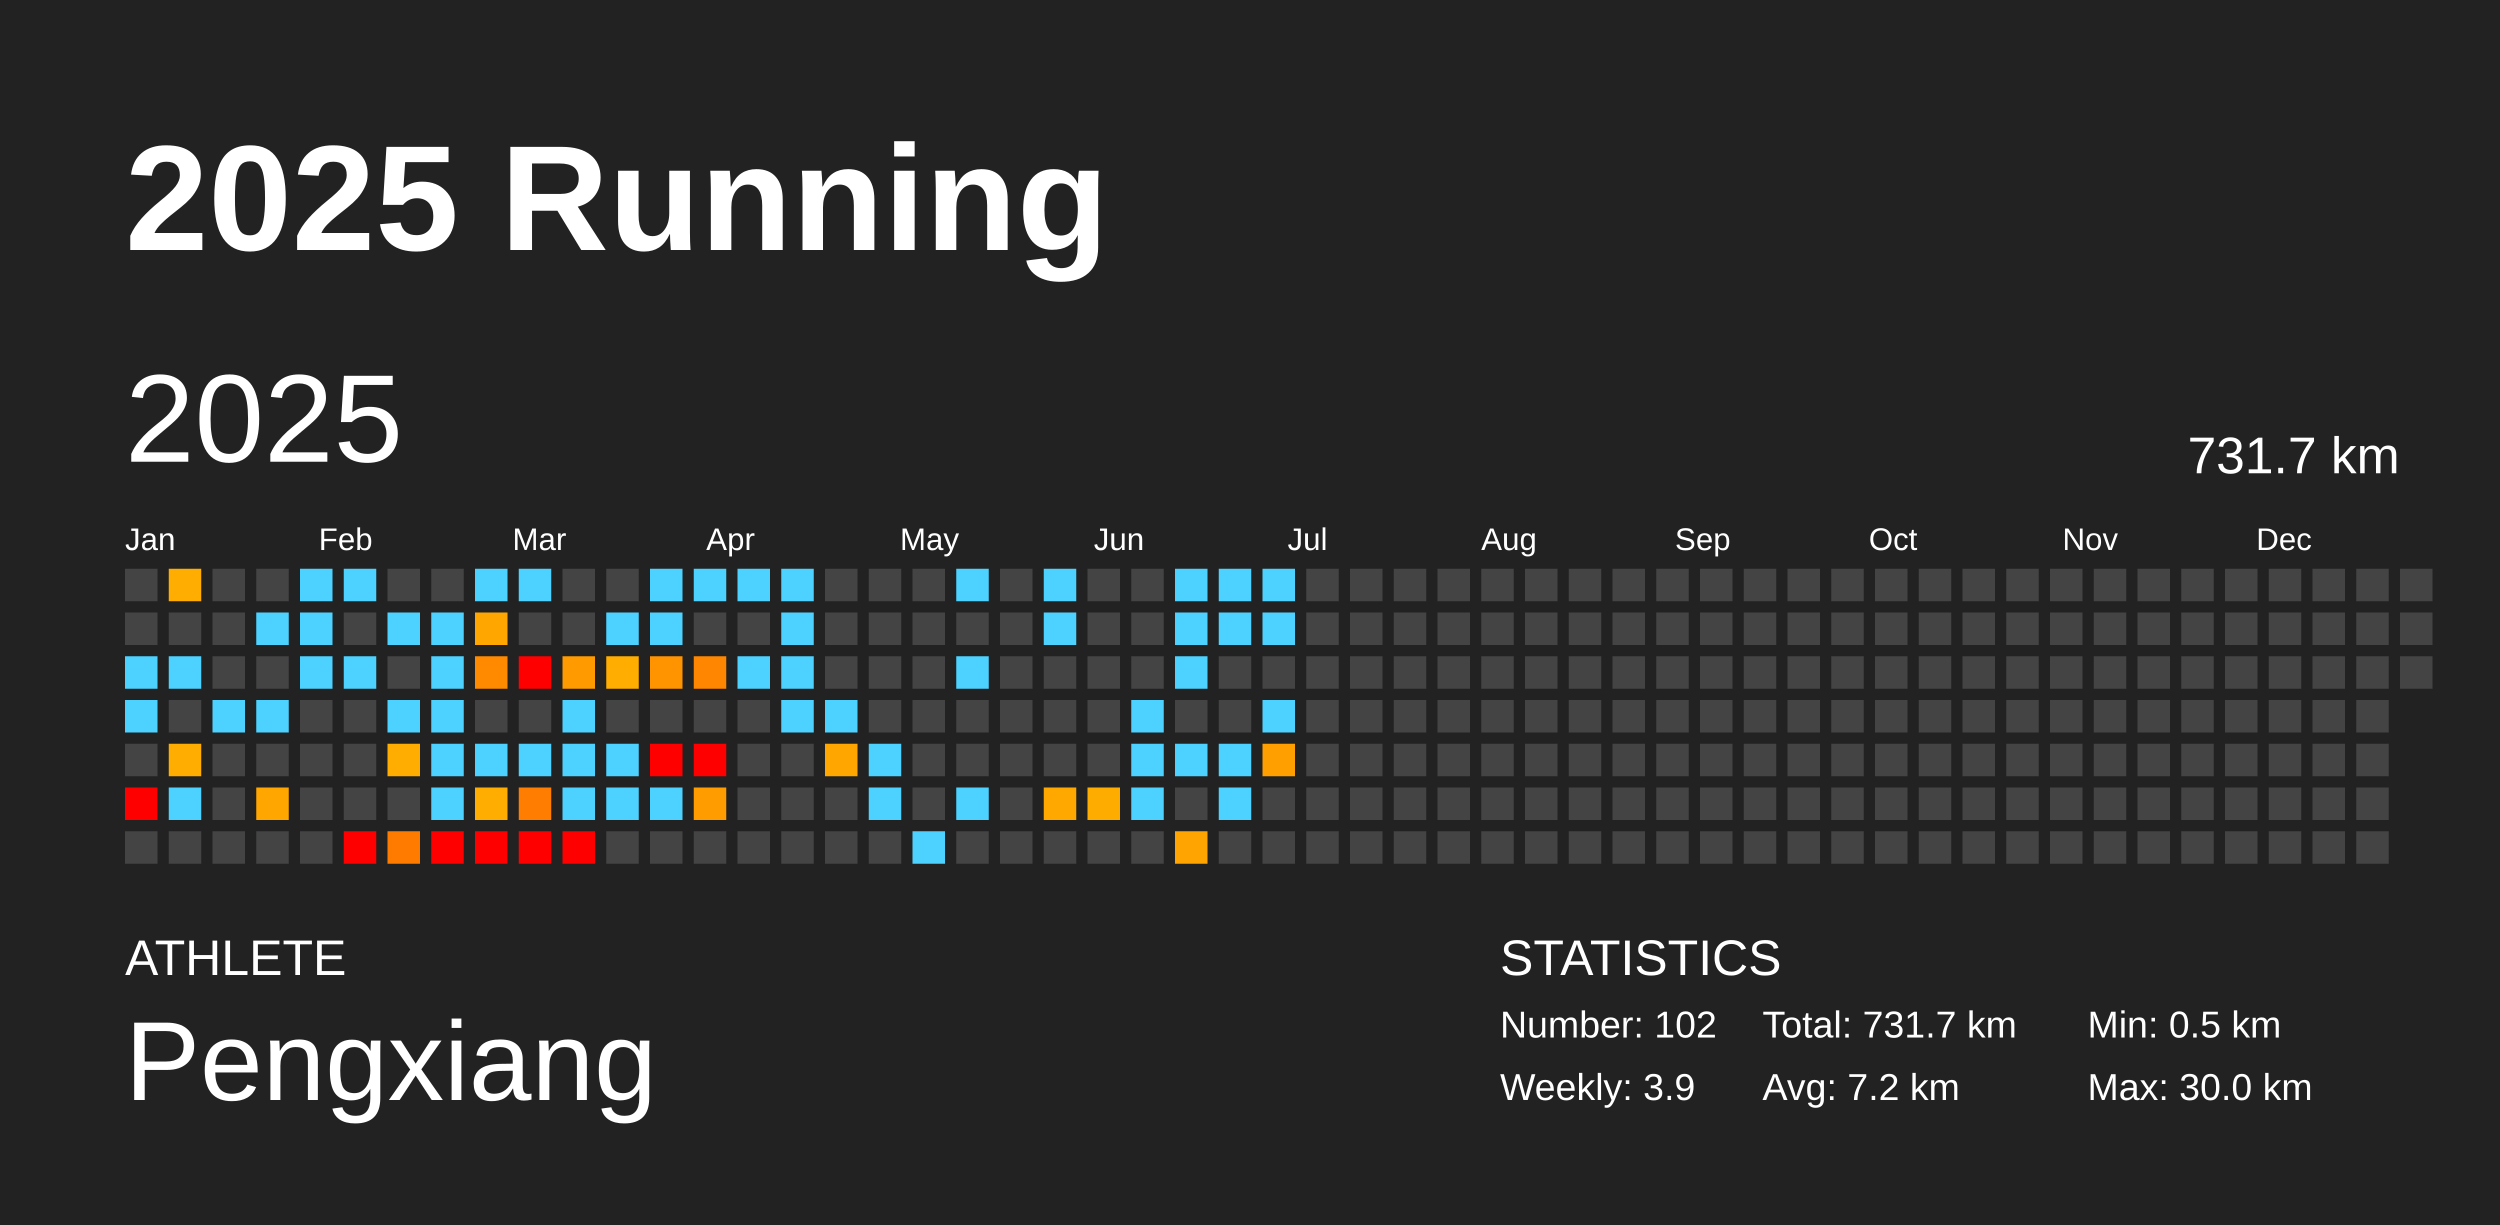
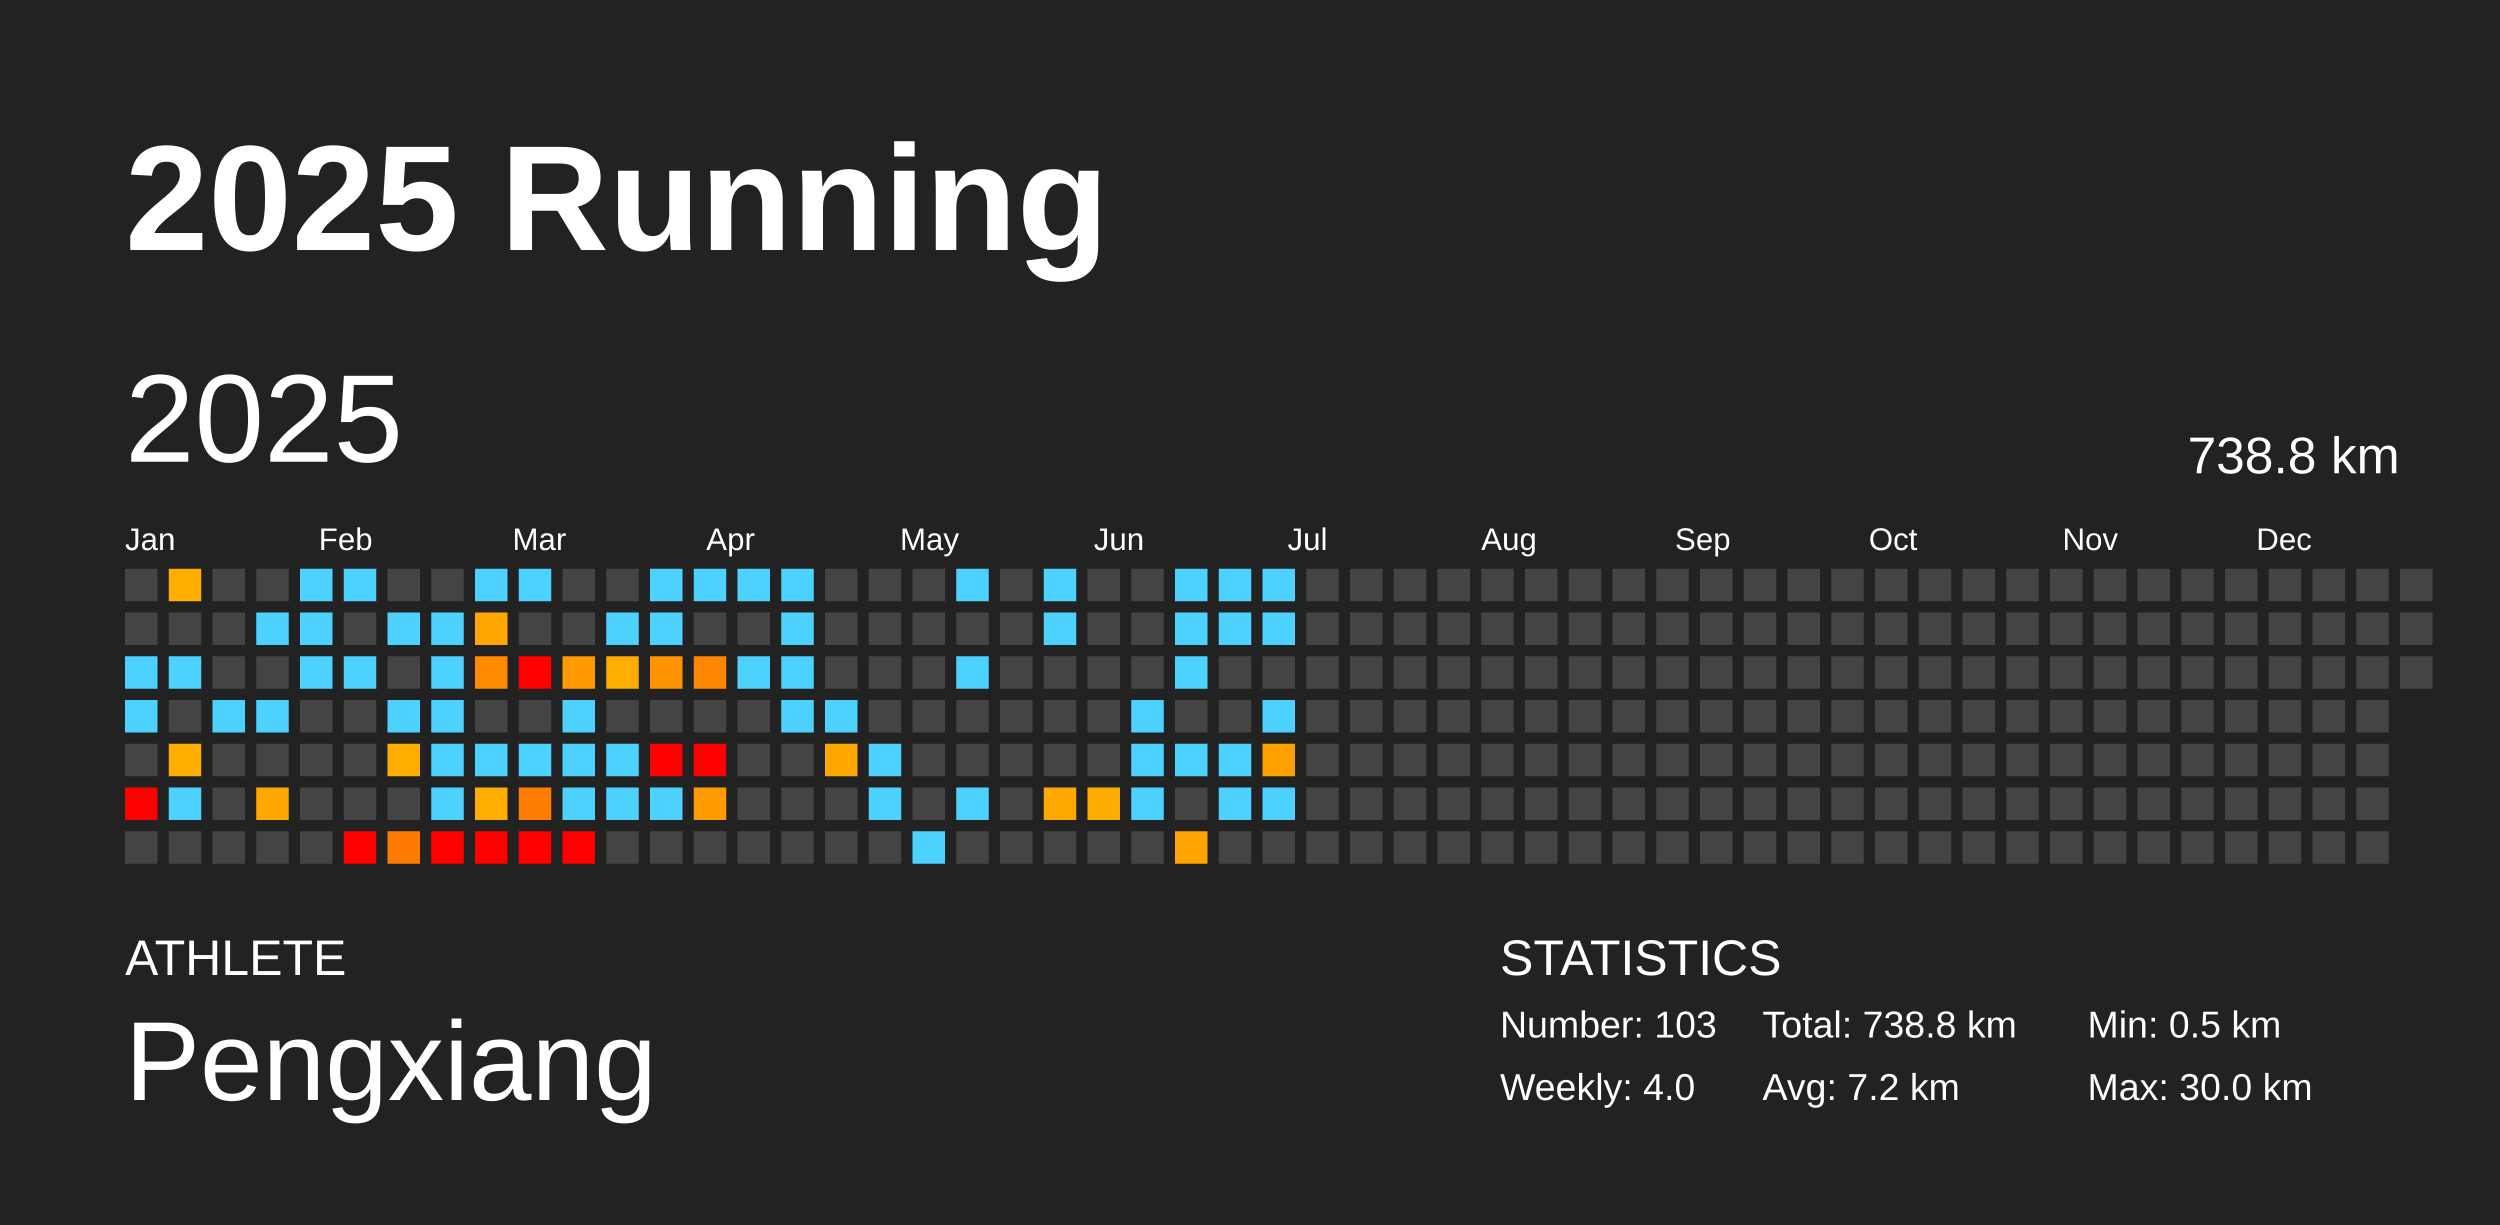
<svg xmlns="http://www.w3.org/2000/svg" baseProfile="full" height="98mm" version="1.1" viewBox="0,0,200,98" width="200mm">
  <defs />
  <rect fill="#222222" height="98" width="200" x="0" y="0" />
  <text fill="#FFFFFF" style="font-size:12px; font-family:Arial; font-weight:bold;" x="10" y="20">2025 Running</text>
  <text fill="#FFFFFF" style="font-size:4px; font-family:Arial" x="10" y="78">ATHLETE</text>
  <text fill="#FFFFFF" style="font-size:9px; font-family:Arial" x="10" y="88">Pengxiang</text>
  <text fill="#FFFFFF" style="font-size:4px; font-family:Arial" x="120" y="78">STATISTICS</text>
-   <text fill="#FFFFFF" style="font-size:3px; font-family:Arial" x="120" y="83">Number: 102</text>
-   <text fill="#FFFFFF" style="font-size:3px; font-family:Arial" x="120" y="88">Weekly: 3.9</text>
-   <text fill="#FFFFFF" style="font-size:3px; font-family:Arial" x="141" y="83">Total: 731.7 km</text>
+   <text fill="#FFFFFF" style="font-size:3px; font-family:Arial" x="120" y="83">Number: 103</text>
+   <text fill="#FFFFFF" style="font-size:3px; font-family:Arial" x="120" y="88">Weekly: 4.0</text>
+   <text fill="#FFFFFF" style="font-size:3px; font-family:Arial" x="141" y="83">Total: 738.8 km</text>
  <text fill="#FFFFFF" style="font-size:3px; font-family:Arial" x="141" y="88">Avg: 7.2 km</text>
  <text fill="#FFFFFF" style="font-size:3px; font-family:Arial" x="167" y="83">Min: 0.5 km</text>
  <text fill="#FFFFFF" style="font-size:3px; font-family:Arial" x="167" y="88">Max: 30.0 km</text>
  <text dominant-baseline="hanging" fill="#FFFFFF" style="font-size:10.0px; font-family:Arial;" x="10" y="30">2025</text>
-   <text dominant-baseline="hanging" fill="#FFFFFF" style="font-size:4.125px; font-family:Arial;" x="175" y="35">731.7 km</text>
+   <text dominant-baseline="hanging" fill="#FFFFFF" style="font-size:4.125px; font-family:Arial;" x="175" y="35">738.8 km</text>
  <text fill="#FFFFFF" style="font-size:2.5px; font-family:Arial" x="10.0" y="44">Jan</text>
  <text fill="#FFFFFF" style="font-size:2.5px; font-family:Arial" x="25.5" y="44">Feb</text>
  <text fill="#FFFFFF" style="font-size:2.5px; font-family:Arial" x="41.0" y="44">Mar</text>
  <text fill="#FFFFFF" style="font-size:2.5px; font-family:Arial" x="56.5" y="44">Apr</text>
  <text fill="#FFFFFF" style="font-size:2.5px; font-family:Arial" x="72.0" y="44">May</text>
  <text fill="#FFFFFF" style="font-size:2.5px; font-family:Arial" x="87.5" y="44">Jun</text>
  <text fill="#FFFFFF" style="font-size:2.5px; font-family:Arial" x="103.0" y="44">Jul</text>
  <text fill="#FFFFFF" style="font-size:2.5px; font-family:Arial" x="118.5" y="44">Aug</text>
  <text fill="#FFFFFF" style="font-size:2.5px; font-family:Arial" x="134.0" y="44">Sep</text>
  <text fill="#FFFFFF" style="font-size:2.5px; font-family:Arial" x="149.5" y="44">Oct</text>
  <text fill="#FFFFFF" style="font-size:2.5px; font-family:Arial" x="165.0" y="44">Nov</text>
  <text fill="#FFFFFF" style="font-size:2.5px; font-family:Arial" x="180.5" y="44">Dec</text>
  <rect fill="#444444" height="2.6" width="2.6" x="10.0" y="45.5" />
  <rect fill="#444444" height="2.6" width="2.6" x="10.0" y="49.0" />
  <rect fill="#4dd2ff" height="2.6" width="2.6" x="10.0" y="52.5" />
  <rect fill="#4dd2ff" height="2.6" width="2.6" x="10.0" y="56.0" />
  <rect fill="#444444" height="2.6" width="2.6" x="10.0" y="59.5" />
  <rect fill="red" height="2.6" width="2.6" x="10.0" y="63.0" />
  <rect fill="#444444" height="2.6" width="2.6" x="10.0" y="66.5" />
  <rect fill="#ffad00" height="2.6" width="2.6" x="13.5" y="45.5" />
  <rect fill="#444444" height="2.6" width="2.6" x="13.5" y="49.0" />
  <rect fill="#4dd2ff" height="2.6" width="2.6" x="13.5" y="52.5" />
  <rect fill="#444444" height="2.6" width="2.6" x="13.5" y="56.0" />
  <rect fill="#ffad00" height="2.6" width="2.6" x="13.5" y="59.5" />
  <rect fill="#4dd2ff" height="2.6" width="2.6" x="13.5" y="63.0" />
  <rect fill="#444444" height="2.6" width="2.6" x="13.5" y="66.5" />
  <rect fill="#444444" height="2.6" width="2.6" x="17.0" y="45.5" />
  <rect fill="#444444" height="2.6" width="2.6" x="17.0" y="49.0" />
  <rect fill="#444444" height="2.6" width="2.6" x="17.0" y="52.5" />
  <rect fill="#4dd2ff" height="2.6" width="2.6" x="17.0" y="56.0" />
  <rect fill="#444444" height="2.6" width="2.6" x="17.0" y="59.5" />
  <rect fill="#444444" height="2.6" width="2.6" x="17.0" y="63.0" />
  <rect fill="#444444" height="2.6" width="2.6" x="17.0" y="66.5" />
  <rect fill="#444444" height="2.6" width="2.6" x="20.5" y="45.5" />
  <rect fill="#4dd2ff" height="2.6" width="2.6" x="20.5" y="49.0" />
  <rect fill="#444444" height="2.6" width="2.6" x="20.5" y="52.5" />
  <rect fill="#4dd2ff" height="2.6" width="2.6" x="20.5" y="56.0" />
  <rect fill="#444444" height="2.6" width="2.6" x="20.5" y="59.5" />
  <rect fill="#ffa600" height="2.6" width="2.6" x="20.5" y="63.0" />
  <rect fill="#444444" height="2.6" width="2.6" x="20.5" y="66.5" />
  <rect fill="#4dd2ff" height="2.6" width="2.6" x="24.0" y="45.5" />
  <rect fill="#4dd2ff" height="2.6" width="2.6" x="24.0" y="49.0" />
  <rect fill="#4dd2ff" height="2.6" width="2.6" x="24.0" y="52.5" />
  <rect fill="#444444" height="2.6" width="2.6" x="24.0" y="56.0" />
  <rect fill="#444444" height="2.6" width="2.6" x="24.0" y="59.5" />
  <rect fill="#444444" height="2.6" width="2.6" x="24.0" y="63.0" />
  <rect fill="#444444" height="2.6" width="2.6" x="24.0" y="66.5" />
  <rect fill="#4dd2ff" height="2.6" width="2.6" x="27.5" y="45.5" />
  <rect fill="#444444" height="2.6" width="2.6" x="27.5" y="49.0" />
  <rect fill="#4dd2ff" height="2.6" width="2.6" x="27.5" y="52.5" />
  <rect fill="#444444" height="2.6" width="2.6" x="27.5" y="56.0" />
  <rect fill="#444444" height="2.6" width="2.6" x="27.5" y="59.5" />
  <rect fill="#444444" height="2.6" width="2.6" x="27.5" y="63.0" />
  <rect fill="red" height="2.6" width="2.6" x="27.5" y="66.5" />
  <rect fill="#444444" height="2.6" width="2.6" x="31.0" y="45.5" />
  <rect fill="#4dd2ff" height="2.6" width="2.6" x="31.0" y="49.0" />
  <rect fill="#444444" height="2.6" width="2.6" x="31.0" y="52.5" />
  <rect fill="#4dd2ff" height="2.6" width="2.6" x="31.0" y="56.0" />
  <rect fill="#ffad00" height="2.6" width="2.6" x="31.0" y="59.5" />
  <rect fill="#444444" height="2.6" width="2.6" x="31.0" y="63.0" />
  <rect fill="#ff7b00" height="2.6" width="2.6" x="31.0" y="66.5" />
  <rect fill="#444444" height="2.6" width="2.6" x="34.5" y="45.5" />
  <rect fill="#4dd2ff" height="2.6" width="2.6" x="34.5" y="49.0" />
  <rect fill="#4dd2ff" height="2.6" width="2.6" x="34.5" y="52.5" />
  <rect fill="#4dd2ff" height="2.6" width="2.6" x="34.5" y="56.0" />
  <rect fill="#4dd2ff" height="2.6" width="2.6" x="34.5" y="59.5" />
  <rect fill="#4dd2ff" height="2.6" width="2.6" x="34.5" y="63.0" />
  <rect fill="red" height="2.6" width="2.6" x="34.5" y="66.5" />
  <rect fill="#4dd2ff" height="2.6" width="2.6" x="38.0" y="45.5" />
  <rect fill="#ffa700" height="2.6" width="2.6" x="38.0" y="49.0" />
  <rect fill="#ff8a00" height="2.6" width="2.6" x="38.0" y="52.5" />
  <rect fill="#444444" height="2.6" width="2.6" x="38.0" y="56.0" />
  <rect fill="#4dd2ff" height="2.6" width="2.6" x="38.0" y="59.5" />
  <rect fill="#ffad00" height="2.6" width="2.6" x="38.0" y="63.0" />
  <rect fill="red" height="2.6" width="2.6" x="38.0" y="66.5" />
  <rect fill="#4dd2ff" height="2.6" width="2.6" x="41.5" y="45.5" />
  <rect fill="#444444" height="2.6" width="2.6" x="41.5" y="49.0" />
  <rect fill="red" height="2.6" width="2.6" x="41.5" y="52.5" />
  <rect fill="#444444" height="2.6" width="2.6" x="41.5" y="56.0" />
  <rect fill="#4dd2ff" height="2.6" width="2.6" x="41.5" y="59.5" />
  <rect fill="#ff7d00" height="2.6" width="2.6" x="41.5" y="63.0" />
  <rect fill="red" height="2.6" width="2.6" x="41.5" y="66.5" />
  <rect fill="#444444" height="2.6" width="2.6" x="45.0" y="45.5" />
  <rect fill="#444444" height="2.6" width="2.6" x="45.0" y="49.0" />
  <rect fill="#ff9a00" height="2.6" width="2.6" x="45.0" y="52.5" />
  <rect fill="#4dd2ff" height="2.6" width="2.6" x="45.0" y="56.0" />
  <rect fill="#4dd2ff" height="2.6" width="2.6" x="45.0" y="59.5" />
  <rect fill="#4dd2ff" height="2.6" width="2.6" x="45.0" y="63.0" />
  <rect fill="red" height="2.6" width="2.6" x="45.0" y="66.5" />
  <rect fill="#444444" height="2.6" width="2.6" x="48.5" y="45.5" />
  <rect fill="#4dd2ff" height="2.6" width="2.6" x="48.5" y="49.0" />
  <rect fill="#ffad00" height="2.6" width="2.6" x="48.5" y="52.5" />
  <rect fill="#444444" height="2.6" width="2.6" x="48.5" y="56.0" />
  <rect fill="#4dd2ff" height="2.6" width="2.6" x="48.5" y="59.5" />
  <rect fill="#4dd2ff" height="2.6" width="2.6" x="48.5" y="63.0" />
  <rect fill="#444444" height="2.6" width="2.6" x="48.5" y="66.5" />
  <rect fill="#4dd2ff" height="2.6" width="2.6" x="52.0" y="45.5" />
  <rect fill="#4dd2ff" height="2.6" width="2.6" x="52.0" y="49.0" />
  <rect fill="#ff9400" height="2.6" width="2.6" x="52.0" y="52.5" />
  <rect fill="#444444" height="2.6" width="2.6" x="52.0" y="56.0" />
  <rect fill="red" height="2.6" width="2.6" x="52.0" y="59.5" />
  <rect fill="#4dd2ff" height="2.6" width="2.6" x="52.0" y="63.0" />
  <rect fill="#444444" height="2.6" width="2.6" x="52.0" y="66.5" />
  <rect fill="#4dd2ff" height="2.6" width="2.6" x="55.5" y="45.5" />
  <rect fill="#444444" height="2.6" width="2.6" x="55.5" y="49.0" />
  <rect fill="#ff8600" height="2.6" width="2.6" x="55.5" y="52.5" />
  <rect fill="#444444" height="2.6" width="2.6" x="55.5" y="56.0" />
  <rect fill="red" height="2.6" width="2.6" x="55.5" y="59.5" />
  <rect fill="#ff9c00" height="2.6" width="2.6" x="55.5" y="63.0" />
  <rect fill="#444444" height="2.6" width="2.6" x="55.5" y="66.5" />
  <rect fill="#4dd2ff" height="2.6" width="2.6" x="59.0" y="45.5" />
  <rect fill="#444444" height="2.6" width="2.6" x="59.0" y="49.0" />
  <rect fill="#4dd2ff" height="2.6" width="2.6" x="59.0" y="52.5" />
  <rect fill="#444444" height="2.6" width="2.6" x="59.0" y="56.0" />
  <rect fill="#444444" height="2.6" width="2.6" x="59.0" y="59.5" />
  <rect fill="#444444" height="2.6" width="2.6" x="59.0" y="63.0" />
  <rect fill="#444444" height="2.6" width="2.6" x="59.0" y="66.5" />
  <rect fill="#4dd2ff" height="2.6" width="2.6" x="62.5" y="45.5" />
  <rect fill="#4dd2ff" height="2.6" width="2.6" x="62.5" y="49.0" />
  <rect fill="#4dd2ff" height="2.6" width="2.6" x="62.5" y="52.5" />
  <rect fill="#4dd2ff" height="2.6" width="2.6" x="62.5" y="56.0" />
  <rect fill="#444444" height="2.6" width="2.6" x="62.5" y="59.5" />
  <rect fill="#444444" height="2.6" width="2.6" x="62.5" y="63.0" />
  <rect fill="#444444" height="2.6" width="2.6" x="62.5" y="66.5" />
  <rect fill="#444444" height="2.6" width="2.6" x="66.0" y="45.5" />
  <rect fill="#444444" height="2.6" width="2.6" x="66.0" y="49.0" />
  <rect fill="#444444" height="2.6" width="2.6" x="66.0" y="52.5" />
  <rect fill="#4dd2ff" height="2.6" width="2.6" x="66.0" y="56.0" />
  <rect fill="#ffa700" height="2.6" width="2.6" x="66.0" y="59.5" />
  <rect fill="#444444" height="2.6" width="2.6" x="66.0" y="63.0" />
  <rect fill="#444444" height="2.6" width="2.6" x="66.0" y="66.5" />
  <rect fill="#444444" height="2.6" width="2.6" x="69.5" y="45.5" />
  <rect fill="#444444" height="2.6" width="2.6" x="69.5" y="49.0" />
  <rect fill="#444444" height="2.6" width="2.6" x="69.5" y="52.5" />
  <rect fill="#444444" height="2.6" width="2.6" x="69.5" y="56.0" />
  <rect fill="#4dd2ff" height="2.6" width="2.6" x="69.5" y="59.5" />
  <rect fill="#4dd2ff" height="2.6" width="2.6" x="69.5" y="63.0" />
  <rect fill="#444444" height="2.6" width="2.6" x="69.5" y="66.5" />
  <rect fill="#444444" height="2.6" width="2.6" x="73.0" y="45.5" />
  <rect fill="#444444" height="2.6" width="2.6" x="73.0" y="49.0" />
  <rect fill="#444444" height="2.6" width="2.6" x="73.0" y="52.5" />
  <rect fill="#444444" height="2.6" width="2.6" x="73.0" y="56.0" />
  <rect fill="#444444" height="2.6" width="2.6" x="73.0" y="59.5" />
  <rect fill="#444444" height="2.6" width="2.6" x="73.0" y="63.0" />
  <rect fill="#4dd2ff" height="2.6" width="2.6" x="73.0" y="66.5" />
  <rect fill="#4dd2ff" height="2.6" width="2.6" x="76.5" y="45.5" />
  <rect fill="#444444" height="2.6" width="2.6" x="76.5" y="49.0" />
  <rect fill="#4dd2ff" height="2.6" width="2.6" x="76.5" y="52.5" />
  <rect fill="#444444" height="2.6" width="2.6" x="76.5" y="56.0" />
  <rect fill="#444444" height="2.6" width="2.6" x="76.5" y="59.5" />
  <rect fill="#4dd2ff" height="2.6" width="2.6" x="76.5" y="63.0" />
  <rect fill="#444444" height="2.6" width="2.6" x="76.5" y="66.5" />
  <rect fill="#444444" height="2.6" width="2.6" x="80.0" y="45.5" />
  <rect fill="#444444" height="2.6" width="2.6" x="80.0" y="49.0" />
  <rect fill="#444444" height="2.6" width="2.6" x="80.0" y="52.5" />
  <rect fill="#444444" height="2.6" width="2.6" x="80.0" y="56.0" />
  <rect fill="#444444" height="2.6" width="2.6" x="80.0" y="59.5" />
  <rect fill="#444444" height="2.6" width="2.6" x="80.0" y="63.0" />
  <rect fill="#444444" height="2.6" width="2.6" x="80.0" y="66.5" />
  <rect fill="#4dd2ff" height="2.6" width="2.6" x="83.5" y="45.5" />
  <rect fill="#4dd2ff" height="2.6" width="2.6" x="83.5" y="49.0" />
  <rect fill="#444444" height="2.6" width="2.6" x="83.5" y="52.5" />
  <rect fill="#444444" height="2.6" width="2.6" x="83.5" y="56.0" />
  <rect fill="#444444" height="2.6" width="2.6" x="83.5" y="59.5" />
  <rect fill="#ffa900" height="2.6" width="2.6" x="83.5" y="63.0" />
  <rect fill="#444444" height="2.6" width="2.6" x="83.5" y="66.5" />
  <rect fill="#444444" height="2.6" width="2.6" x="87.0" y="45.5" />
  <rect fill="#444444" height="2.6" width="2.6" x="87.0" y="49.0" />
  <rect fill="#444444" height="2.6" width="2.6" x="87.0" y="52.5" />
  <rect fill="#444444" height="2.6" width="2.6" x="87.0" y="56.0" />
  <rect fill="#444444" height="2.6" width="2.6" x="87.0" y="59.5" />
  <rect fill="#ffac00" height="2.6" width="2.6" x="87.0" y="63.0" />
  <rect fill="#444444" height="2.6" width="2.6" x="87.0" y="66.5" />
  <rect fill="#444444" height="2.6" width="2.6" x="90.5" y="45.5" />
  <rect fill="#444444" height="2.6" width="2.6" x="90.5" y="49.0" />
  <rect fill="#444444" height="2.6" width="2.6" x="90.5" y="52.5" />
  <rect fill="#4dd2ff" height="2.6" width="2.6" x="90.5" y="56.0" />
  <rect fill="#4dd2ff" height="2.6" width="2.6" x="90.5" y="59.5" />
  <rect fill="#4dd2ff" height="2.6" width="2.6" x="90.5" y="63.0" />
  <rect fill="#444444" height="2.6" width="2.6" x="90.5" y="66.5" />
  <rect fill="#4dd2ff" height="2.6" width="2.6" x="94.0" y="45.5" />
  <rect fill="#4dd2ff" height="2.6" width="2.6" x="94.0" y="49.0" />
  <rect fill="#4dd2ff" height="2.6" width="2.6" x="94.0" y="52.5" />
  <rect fill="#444444" height="2.6" width="2.6" x="94.0" y="56.0" />
  <rect fill="#4dd2ff" height="2.6" width="2.6" x="94.0" y="59.5" />
  <rect fill="#444444" height="2.6" width="2.6" x="94.0" y="63.0" />
  <rect fill="#ffa400" height="2.6" width="2.6" x="94.0" y="66.5" />
  <rect fill="#4dd2ff" height="2.6" width="2.6" x="97.5" y="45.5" />
  <rect fill="#4dd2ff" height="2.6" width="2.6" x="97.5" y="49.0" />
  <rect fill="#444444" height="2.6" width="2.6" x="97.5" y="52.5" />
  <rect fill="#444444" height="2.6" width="2.6" x="97.5" y="56.0" />
  <rect fill="#4dd2ff" height="2.6" width="2.6" x="97.5" y="59.5" />
  <rect fill="#4dd2ff" height="2.6" width="2.6" x="97.5" y="63.0" />
  <rect fill="#444444" height="2.6" width="2.6" x="97.5" y="66.5" />
  <rect fill="#4dd2ff" height="2.6" width="2.6" x="101.0" y="45.5" />
  <rect fill="#4dd2ff" height="2.6" width="2.6" x="101.0" y="49.0" />
  <rect fill="#444444" height="2.6" width="2.6" x="101.0" y="52.5" />
  <rect fill="#4dd2ff" height="2.6" width="2.6" x="101.0" y="56.0" />
  <rect fill="#ff9f00" height="2.6" width="2.6" x="101.0" y="59.5" />
-   <rect fill="#444444" height="2.6" width="2.6" x="101.0" y="63.0" />
+   <rect fill="#4dd2ff" height="2.6" width="2.6" x="101.0" y="63.0" />
  <rect fill="#444444" height="2.6" width="2.6" x="101.0" y="66.5" />
  <rect fill="#444444" height="2.6" width="2.6" x="104.5" y="45.5" />
  <rect fill="#444444" height="2.6" width="2.6" x="104.5" y="49.0" />
  <rect fill="#444444" height="2.6" width="2.6" x="104.5" y="52.5" />
  <rect fill="#444444" height="2.6" width="2.6" x="104.5" y="56.0" />
  <rect fill="#444444" height="2.6" width="2.6" x="104.5" y="59.5" />
  <rect fill="#444444" height="2.6" width="2.6" x="104.5" y="63.0" />
  <rect fill="#444444" height="2.6" width="2.6" x="104.5" y="66.5" />
  <rect fill="#444444" height="2.6" width="2.6" x="108.0" y="45.5" />
  <rect fill="#444444" height="2.6" width="2.6" x="108.0" y="49.0" />
  <rect fill="#444444" height="2.6" width="2.6" x="108.0" y="52.5" />
  <rect fill="#444444" height="2.6" width="2.6" x="108.0" y="56.0" />
  <rect fill="#444444" height="2.6" width="2.6" x="108.0" y="59.5" />
  <rect fill="#444444" height="2.6" width="2.6" x="108.0" y="63.0" />
  <rect fill="#444444" height="2.6" width="2.6" x="108.0" y="66.5" />
  <rect fill="#444444" height="2.6" width="2.6" x="111.5" y="45.5" />
  <rect fill="#444444" height="2.6" width="2.6" x="111.5" y="49.0" />
  <rect fill="#444444" height="2.6" width="2.6" x="111.5" y="52.5" />
  <rect fill="#444444" height="2.6" width="2.6" x="111.5" y="56.0" />
  <rect fill="#444444" height="2.6" width="2.6" x="111.5" y="59.5" />
  <rect fill="#444444" height="2.6" width="2.6" x="111.5" y="63.0" />
  <rect fill="#444444" height="2.6" width="2.6" x="111.5" y="66.5" />
  <rect fill="#444444" height="2.6" width="2.6" x="115.0" y="45.5" />
  <rect fill="#444444" height="2.6" width="2.6" x="115.0" y="49.0" />
  <rect fill="#444444" height="2.6" width="2.6" x="115.0" y="52.5" />
  <rect fill="#444444" height="2.6" width="2.6" x="115.0" y="56.0" />
  <rect fill="#444444" height="2.6" width="2.6" x="115.0" y="59.5" />
  <rect fill="#444444" height="2.6" width="2.6" x="115.0" y="63.0" />
  <rect fill="#444444" height="2.6" width="2.6" x="115.0" y="66.5" />
  <rect fill="#444444" height="2.6" width="2.6" x="118.5" y="45.5" />
  <rect fill="#444444" height="2.6" width="2.6" x="118.5" y="49.0" />
  <rect fill="#444444" height="2.6" width="2.6" x="118.5" y="52.5" />
  <rect fill="#444444" height="2.6" width="2.6" x="118.5" y="56.0" />
  <rect fill="#444444" height="2.6" width="2.6" x="118.5" y="59.5" />
  <rect fill="#444444" height="2.6" width="2.6" x="118.5" y="63.0" />
  <rect fill="#444444" height="2.6" width="2.6" x="118.5" y="66.5" />
  <rect fill="#444444" height="2.6" width="2.6" x="122.0" y="45.5" />
  <rect fill="#444444" height="2.6" width="2.6" x="122.0" y="49.0" />
  <rect fill="#444444" height="2.6" width="2.6" x="122.0" y="52.5" />
  <rect fill="#444444" height="2.6" width="2.6" x="122.0" y="56.0" />
  <rect fill="#444444" height="2.6" width="2.6" x="122.0" y="59.5" />
  <rect fill="#444444" height="2.6" width="2.6" x="122.0" y="63.0" />
  <rect fill="#444444" height="2.6" width="2.6" x="122.0" y="66.5" />
  <rect fill="#444444" height="2.6" width="2.6" x="125.5" y="45.5" />
  <rect fill="#444444" height="2.6" width="2.6" x="125.5" y="49.0" />
  <rect fill="#444444" height="2.6" width="2.6" x="125.5" y="52.5" />
  <rect fill="#444444" height="2.6" width="2.6" x="125.5" y="56.0" />
  <rect fill="#444444" height="2.6" width="2.6" x="125.5" y="59.5" />
  <rect fill="#444444" height="2.6" width="2.6" x="125.5" y="63.0" />
  <rect fill="#444444" height="2.6" width="2.6" x="125.5" y="66.5" />
  <rect fill="#444444" height="2.6" width="2.6" x="129.0" y="45.5" />
  <rect fill="#444444" height="2.6" width="2.6" x="129.0" y="49.0" />
  <rect fill="#444444" height="2.6" width="2.6" x="129.0" y="52.5" />
  <rect fill="#444444" height="2.6" width="2.6" x="129.0" y="56.0" />
  <rect fill="#444444" height="2.6" width="2.6" x="129.0" y="59.5" />
  <rect fill="#444444" height="2.6" width="2.6" x="129.0" y="63.0" />
  <rect fill="#444444" height="2.6" width="2.6" x="129.0" y="66.5" />
  <rect fill="#444444" height="2.6" width="2.6" x="132.5" y="45.5" />
  <rect fill="#444444" height="2.6" width="2.6" x="132.5" y="49.0" />
  <rect fill="#444444" height="2.6" width="2.6" x="132.5" y="52.5" />
  <rect fill="#444444" height="2.6" width="2.6" x="132.5" y="56.0" />
  <rect fill="#444444" height="2.6" width="2.6" x="132.5" y="59.5" />
  <rect fill="#444444" height="2.6" width="2.6" x="132.5" y="63.0" />
  <rect fill="#444444" height="2.6" width="2.6" x="132.5" y="66.5" />
  <rect fill="#444444" height="2.6" width="2.6" x="136.0" y="45.5" />
  <rect fill="#444444" height="2.6" width="2.6" x="136.0" y="49.0" />
  <rect fill="#444444" height="2.6" width="2.6" x="136.0" y="52.5" />
  <rect fill="#444444" height="2.6" width="2.6" x="136.0" y="56.0" />
  <rect fill="#444444" height="2.6" width="2.6" x="136.0" y="59.5" />
  <rect fill="#444444" height="2.6" width="2.6" x="136.0" y="63.0" />
  <rect fill="#444444" height="2.6" width="2.6" x="136.0" y="66.5" />
  <rect fill="#444444" height="2.6" width="2.6" x="139.5" y="45.5" />
  <rect fill="#444444" height="2.6" width="2.6" x="139.5" y="49.0" />
  <rect fill="#444444" height="2.6" width="2.6" x="139.5" y="52.5" />
  <rect fill="#444444" height="2.6" width="2.6" x="139.5" y="56.0" />
  <rect fill="#444444" height="2.6" width="2.6" x="139.5" y="59.5" />
  <rect fill="#444444" height="2.6" width="2.6" x="139.5" y="63.0" />
  <rect fill="#444444" height="2.6" width="2.6" x="139.5" y="66.5" />
  <rect fill="#444444" height="2.6" width="2.6" x="143.0" y="45.5" />
  <rect fill="#444444" height="2.6" width="2.6" x="143.0" y="49.0" />
  <rect fill="#444444" height="2.6" width="2.6" x="143.0" y="52.5" />
  <rect fill="#444444" height="2.6" width="2.6" x="143.0" y="56.0" />
  <rect fill="#444444" height="2.6" width="2.6" x="143.0" y="59.5" />
  <rect fill="#444444" height="2.6" width="2.6" x="143.0" y="63.0" />
  <rect fill="#444444" height="2.6" width="2.6" x="143.0" y="66.5" />
  <rect fill="#444444" height="2.6" width="2.6" x="146.5" y="45.5" />
  <rect fill="#444444" height="2.6" width="2.6" x="146.5" y="49.0" />
  <rect fill="#444444" height="2.6" width="2.6" x="146.5" y="52.5" />
  <rect fill="#444444" height="2.6" width="2.6" x="146.5" y="56.0" />
  <rect fill="#444444" height="2.6" width="2.6" x="146.5" y="59.5" />
  <rect fill="#444444" height="2.6" width="2.6" x="146.5" y="63.0" />
  <rect fill="#444444" height="2.6" width="2.6" x="146.5" y="66.5" />
  <rect fill="#444444" height="2.6" width="2.6" x="150.0" y="45.5" />
  <rect fill="#444444" height="2.6" width="2.6" x="150.0" y="49.0" />
  <rect fill="#444444" height="2.6" width="2.6" x="150.0" y="52.5" />
  <rect fill="#444444" height="2.6" width="2.6" x="150.0" y="56.0" />
  <rect fill="#444444" height="2.6" width="2.6" x="150.0" y="59.5" />
  <rect fill="#444444" height="2.6" width="2.6" x="150.0" y="63.0" />
  <rect fill="#444444" height="2.6" width="2.6" x="150.0" y="66.5" />
  <rect fill="#444444" height="2.6" width="2.6" x="153.5" y="45.5" />
  <rect fill="#444444" height="2.6" width="2.6" x="153.5" y="49.0" />
  <rect fill="#444444" height="2.6" width="2.6" x="153.5" y="52.5" />
  <rect fill="#444444" height="2.6" width="2.6" x="153.5" y="56.0" />
  <rect fill="#444444" height="2.6" width="2.6" x="153.5" y="59.5" />
  <rect fill="#444444" height="2.6" width="2.6" x="153.5" y="63.0" />
  <rect fill="#444444" height="2.6" width="2.6" x="153.5" y="66.5" />
  <rect fill="#444444" height="2.6" width="2.6" x="157.0" y="45.5" />
  <rect fill="#444444" height="2.6" width="2.6" x="157.0" y="49.0" />
  <rect fill="#444444" height="2.6" width="2.6" x="157.0" y="52.5" />
  <rect fill="#444444" height="2.6" width="2.6" x="157.0" y="56.0" />
  <rect fill="#444444" height="2.6" width="2.6" x="157.0" y="59.5" />
  <rect fill="#444444" height="2.6" width="2.6" x="157.0" y="63.0" />
  <rect fill="#444444" height="2.6" width="2.6" x="157.0" y="66.5" />
  <rect fill="#444444" height="2.6" width="2.6" x="160.5" y="45.5" />
  <rect fill="#444444" height="2.6" width="2.6" x="160.5" y="49.0" />
  <rect fill="#444444" height="2.6" width="2.6" x="160.5" y="52.5" />
  <rect fill="#444444" height="2.6" width="2.6" x="160.5" y="56.0" />
  <rect fill="#444444" height="2.6" width="2.6" x="160.5" y="59.5" />
  <rect fill="#444444" height="2.6" width="2.6" x="160.5" y="63.0" />
  <rect fill="#444444" height="2.6" width="2.6" x="160.5" y="66.5" />
  <rect fill="#444444" height="2.6" width="2.6" x="164.0" y="45.5" />
  <rect fill="#444444" height="2.6" width="2.6" x="164.0" y="49.0" />
  <rect fill="#444444" height="2.6" width="2.6" x="164.0" y="52.5" />
  <rect fill="#444444" height="2.6" width="2.6" x="164.0" y="56.0" />
  <rect fill="#444444" height="2.6" width="2.6" x="164.0" y="59.5" />
  <rect fill="#444444" height="2.6" width="2.6" x="164.0" y="63.0" />
  <rect fill="#444444" height="2.6" width="2.6" x="164.0" y="66.5" />
  <rect fill="#444444" height="2.6" width="2.6" x="167.5" y="45.5" />
  <rect fill="#444444" height="2.6" width="2.6" x="167.5" y="49.0" />
  <rect fill="#444444" height="2.6" width="2.6" x="167.5" y="52.5" />
  <rect fill="#444444" height="2.6" width="2.6" x="167.5" y="56.0" />
  <rect fill="#444444" height="2.6" width="2.6" x="167.5" y="59.5" />
  <rect fill="#444444" height="2.6" width="2.6" x="167.5" y="63.0" />
  <rect fill="#444444" height="2.6" width="2.6" x="167.5" y="66.5" />
  <rect fill="#444444" height="2.6" width="2.6" x="171.0" y="45.5" />
  <rect fill="#444444" height="2.6" width="2.6" x="171.0" y="49.0" />
  <rect fill="#444444" height="2.6" width="2.6" x="171.0" y="52.5" />
  <rect fill="#444444" height="2.6" width="2.6" x="171.0" y="56.0" />
  <rect fill="#444444" height="2.6" width="2.6" x="171.0" y="59.5" />
  <rect fill="#444444" height="2.6" width="2.6" x="171.0" y="63.0" />
  <rect fill="#444444" height="2.6" width="2.6" x="171.0" y="66.5" />
  <rect fill="#444444" height="2.6" width="2.6" x="174.5" y="45.5" />
  <rect fill="#444444" height="2.6" width="2.6" x="174.5" y="49.0" />
  <rect fill="#444444" height="2.6" width="2.6" x="174.5" y="52.5" />
  <rect fill="#444444" height="2.6" width="2.6" x="174.5" y="56.0" />
  <rect fill="#444444" height="2.6" width="2.6" x="174.5" y="59.5" />
  <rect fill="#444444" height="2.6" width="2.6" x="174.5" y="63.0" />
  <rect fill="#444444" height="2.6" width="2.6" x="174.5" y="66.5" />
  <rect fill="#444444" height="2.6" width="2.6" x="178.0" y="45.5" />
  <rect fill="#444444" height="2.6" width="2.6" x="178.0" y="49.0" />
  <rect fill="#444444" height="2.6" width="2.6" x="178.0" y="52.5" />
  <rect fill="#444444" height="2.6" width="2.6" x="178.0" y="56.0" />
  <rect fill="#444444" height="2.6" width="2.6" x="178.0" y="59.5" />
  <rect fill="#444444" height="2.6" width="2.6" x="178.0" y="63.0" />
  <rect fill="#444444" height="2.6" width="2.6" x="178.0" y="66.5" />
  <rect fill="#444444" height="2.6" width="2.6" x="181.5" y="45.5" />
  <rect fill="#444444" height="2.6" width="2.6" x="181.5" y="49.0" />
  <rect fill="#444444" height="2.6" width="2.6" x="181.5" y="52.5" />
  <rect fill="#444444" height="2.6" width="2.6" x="181.5" y="56.0" />
  <rect fill="#444444" height="2.6" width="2.6" x="181.5" y="59.5" />
  <rect fill="#444444" height="2.6" width="2.6" x="181.5" y="63.0" />
  <rect fill="#444444" height="2.6" width="2.6" x="181.5" y="66.5" />
  <rect fill="#444444" height="2.6" width="2.6" x="185.0" y="45.5" />
  <rect fill="#444444" height="2.6" width="2.6" x="185.0" y="49.0" />
  <rect fill="#444444" height="2.6" width="2.6" x="185.0" y="52.5" />
  <rect fill="#444444" height="2.6" width="2.6" x="185.0" y="56.0" />
  <rect fill="#444444" height="2.6" width="2.6" x="185.0" y="59.5" />
  <rect fill="#444444" height="2.6" width="2.6" x="185.0" y="63.0" />
  <rect fill="#444444" height="2.6" width="2.6" x="185.0" y="66.5" />
  <rect fill="#444444" height="2.6" width="2.6" x="188.5" y="45.5" />
  <rect fill="#444444" height="2.6" width="2.6" x="188.5" y="49.0" />
  <rect fill="#444444" height="2.6" width="2.6" x="188.5" y="52.5" />
  <rect fill="#444444" height="2.6" width="2.6" x="188.5" y="56.0" />
  <rect fill="#444444" height="2.6" width="2.6" x="188.5" y="59.5" />
  <rect fill="#444444" height="2.6" width="2.6" x="188.5" y="63.0" />
  <rect fill="#444444" height="2.6" width="2.6" x="188.5" y="66.5" />
  <rect fill="#444444" height="2.6" width="2.6" x="192.0" y="45.5" />
  <rect fill="#444444" height="2.6" width="2.6" x="192.0" y="49.0" />
  <rect fill="#444444" height="2.6" width="2.6" x="192.0" y="52.5" />
</svg>
